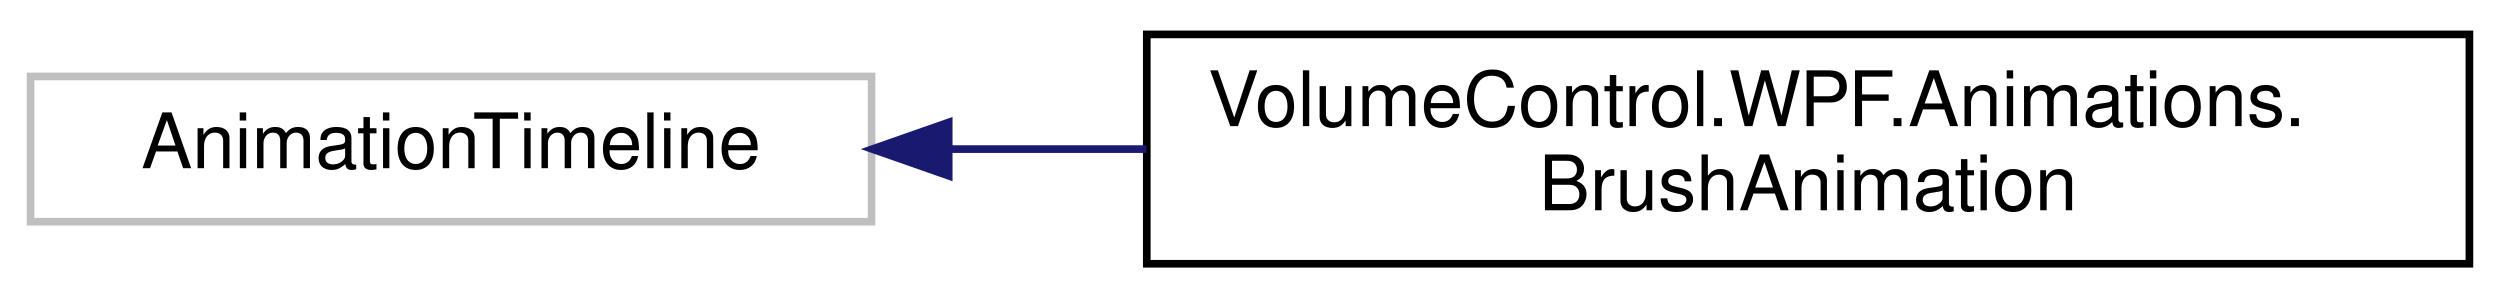
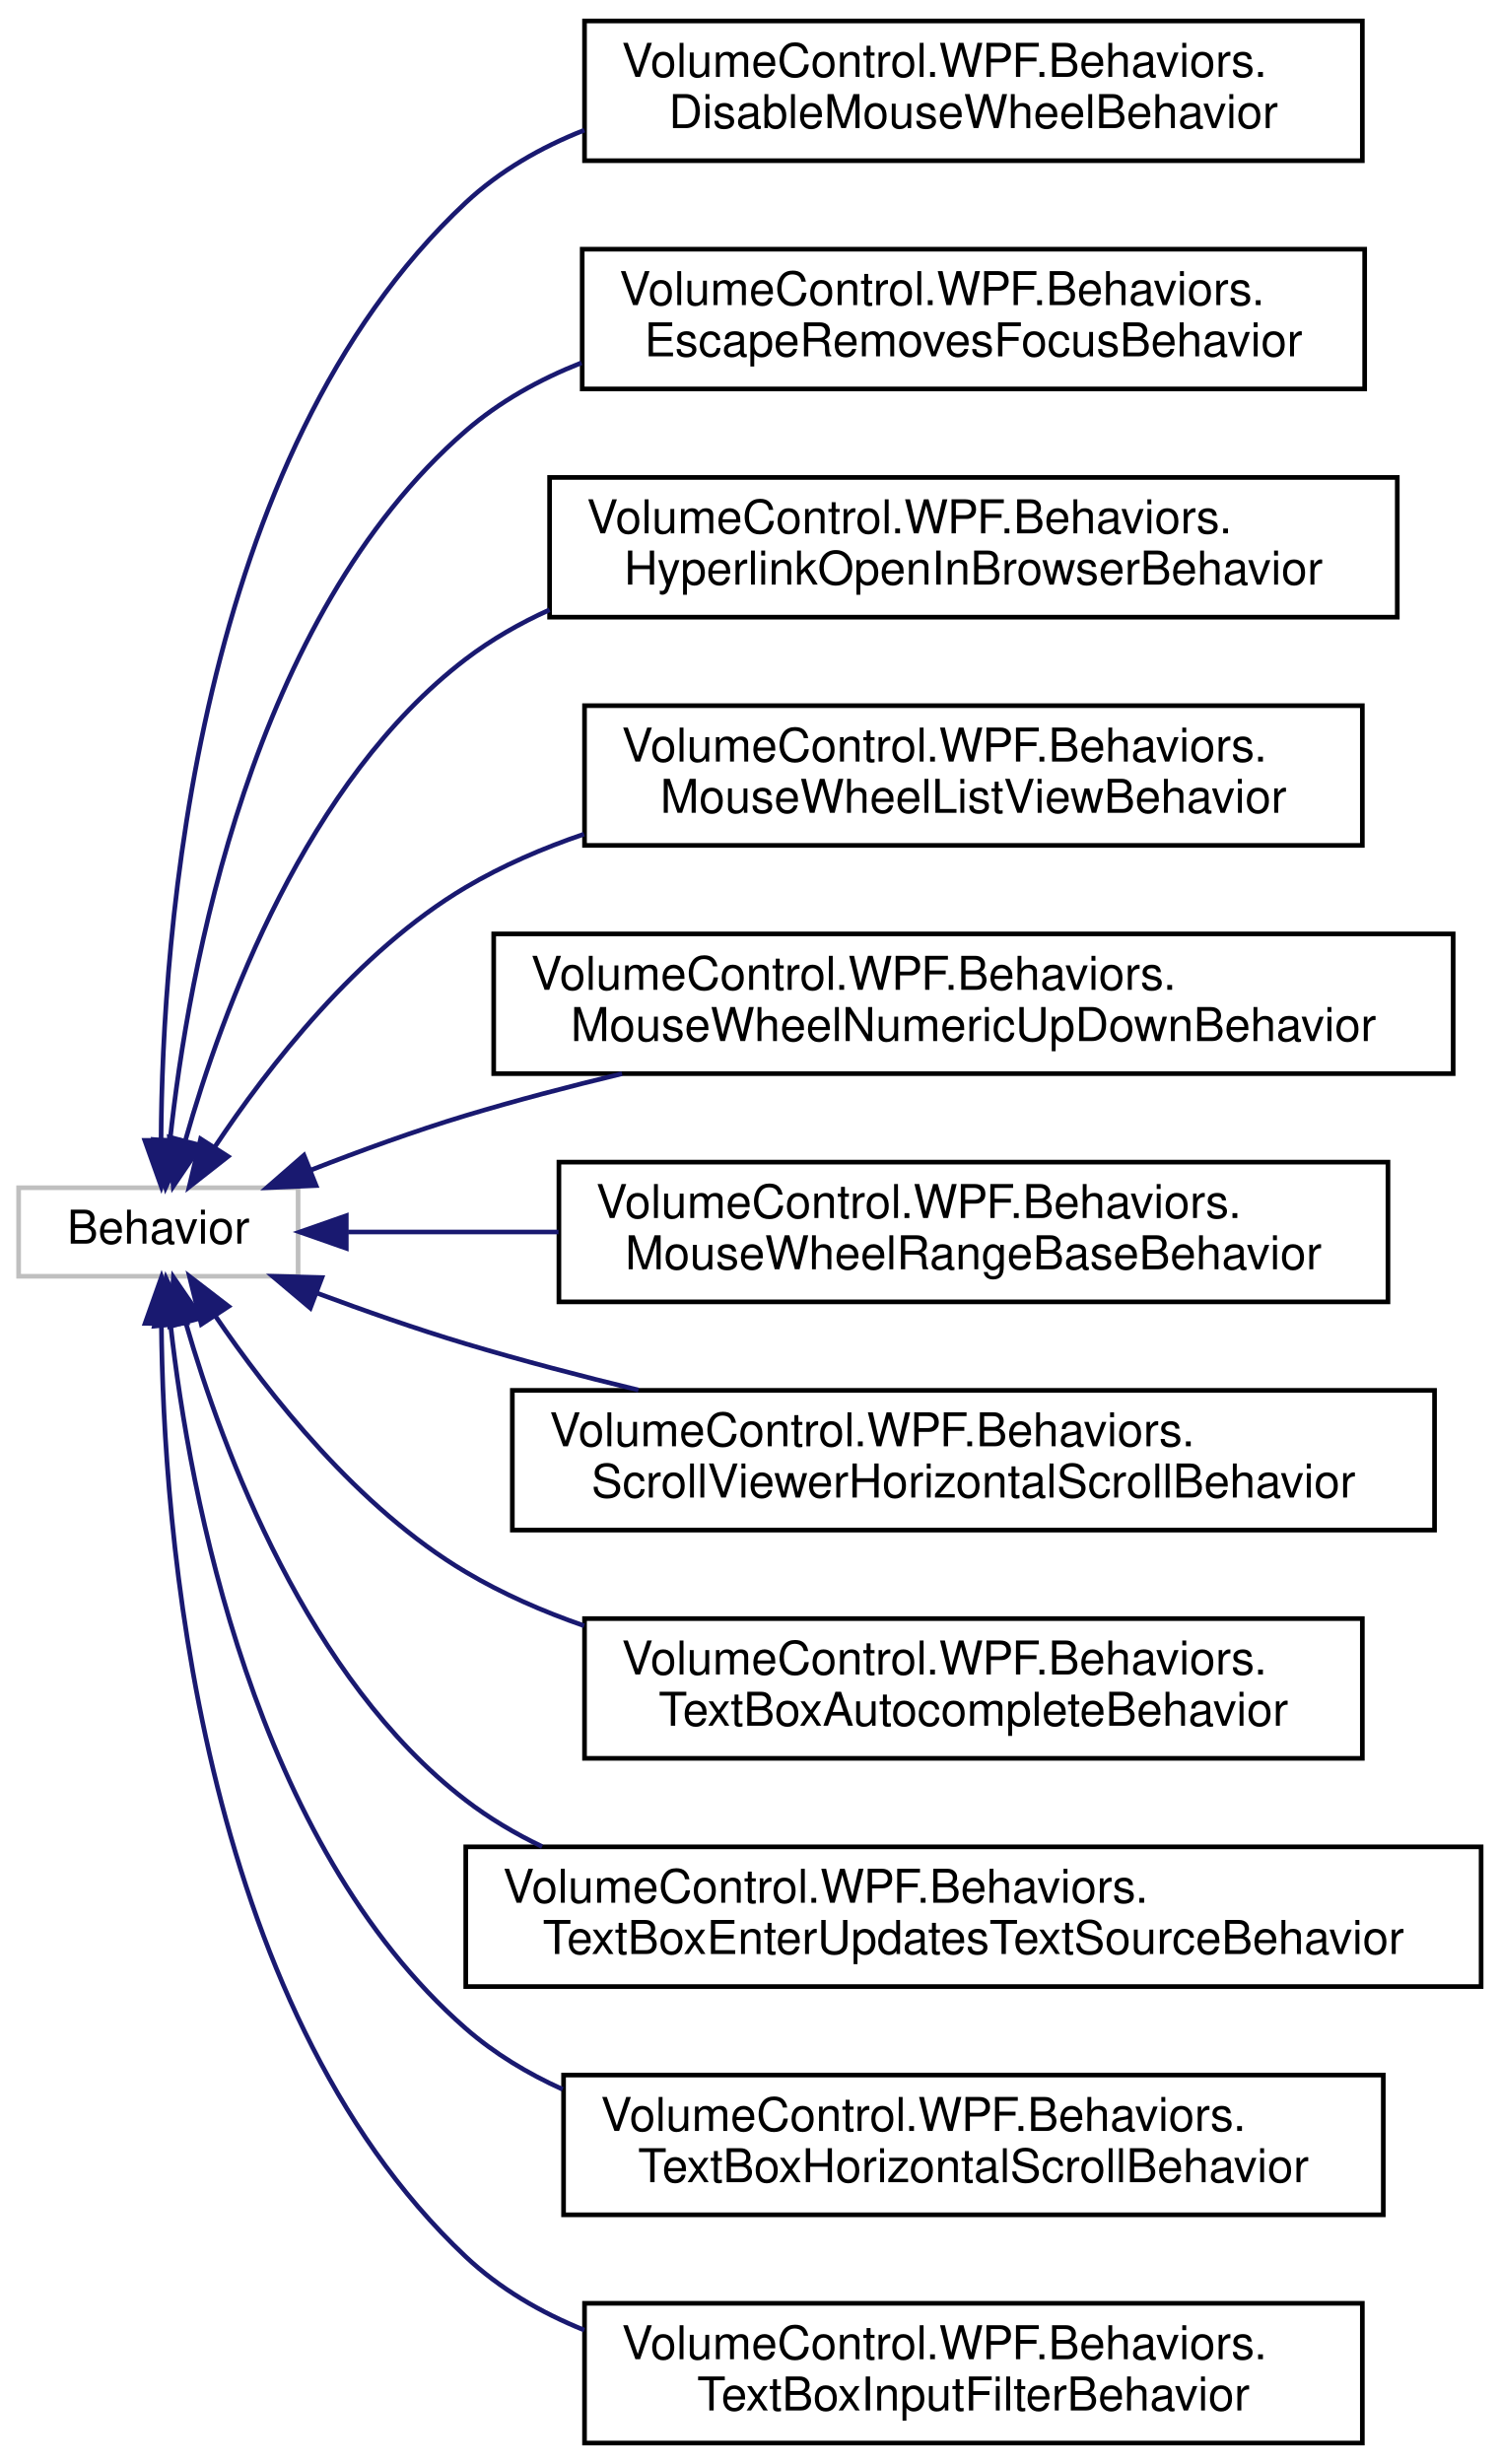
- <svg xmlns="http://www.w3.org/2000/svg" xmlns:xlink="http://www.w3.org/1999/xlink" width="327pt" height="39pt" viewBox="0.00 0.00 327.00 39.00">
-   <g id="graph0" class="graph" transform="scale(1 1) rotate(0) translate(4 35)">
+ <svg xmlns="http://www.w3.org/2000/svg" xmlns:xlink="http://www.w3.org/1999/xlink" width="322pt" height="529pt" viewBox="0.00 0.00 322.00 529.00">
+   <g id="graph0" class="graph" transform="scale(1 1) rotate(0) translate(4 525)">
    <g id="node1" class="node">
      <g id="a_node1">
        <a xlink:title=" ">
-           <polygon fill="none" stroke="#bfbfbf" points="0,-6 0,-25 110,-25 110,-6 0,-6" />
-           <text text-anchor="middle" x="55" y="-13" font-family="Helvetica,sans-Serif" font-size="10.00">AnimationTimeline</text>
+           <polygon fill="none" stroke="#bfbfbf" points="0,-251 0,-270 60,-270 60,-251 0,-251" />
+           <text text-anchor="middle" x="30" y="-258" font-family="Helvetica,sans-Serif" font-size="10.00">Behavior</text>
        </a>
      </g>
    </g>
    <g id="node2" class="node">
      <g id="a_node2">
-         <a xlink:href="class_volume_control_1_1_w_p_f_1_1_animations_1_1_brush_animation.html" target="_top" xlink:title="Animation type that transitions between two arbitrary Brush instances.">
-           <polygon fill="none" stroke="black" points="146,-0.5 146,-30.5 319,-30.5 319,-0.5 146,-0.5" />
-           <text text-anchor="start" x="154" y="-18.5" font-family="Helvetica,sans-Serif" font-size="10.00">VolumeControl.WPF.Animations.</text>
-           <text text-anchor="middle" x="232.5" y="-7.5" font-family="Helvetica,sans-Serif" font-size="10.00">BrushAnimation</text>
+         <a xlink:href="class_volume_control_1_1_w_p_f_1_1_behaviors_1_1_disable_mouse_wheel_behavior.html" target="_top" xlink:title="Behavior that prevent the mouse wheel from triggering events.">
+           <polygon fill="none" stroke="black" points="121.5,-490.5 121.5,-520.5 288.5,-520.5 288.5,-490.5 121.5,-490.5" />
+           <text text-anchor="start" x="129.5" y="-508.5" font-family="Helvetica,sans-Serif" font-size="10.00">VolumeControl.WPF.Behaviors.</text>
+           <text text-anchor="middle" x="205" y="-497.5" font-family="Helvetica,sans-Serif" font-size="10.00">DisableMouseWheelBehavior</text>
        </a>
      </g>
    </g>
    <g id="edge1" class="edge">
-       <path fill="none" stroke="midnightblue" d="M120.16,-15.5C128.56,-15.5 137.27,-15.5 145.95,-15.5" />
-       <polygon fill="midnightblue" stroke="midnightblue" points="120.09,-12 110.09,-15.5 120.09,-19 120.09,-12" />
+       <path fill="none" stroke="midnightblue" d="M30.58,-280.28C30.82,-323.55 37.8,-427.1 96,-481.5 103.3,-488.32 112.08,-493.36 121.46,-497.06" />
+       <polygon fill="midnightblue" stroke="midnightblue" points="34.08,-280.22 30.65,-270.2 27.09,-280.17 34.08,-280.22" />
+     </g>
+     <g id="node3" class="node">
+       <g id="a_node3">
+         <a xlink:href="class_volume_control_1_1_w_p_f_1_1_behaviors_1_1_escape_removes_focus_behavior.html" target="_top" xlink:title="Removes logical and/or keyboard focus from the attached control when the Escape key is pressed.">
+           <polygon fill="none" stroke="black" points="121,-441.5 121,-471.5 289,-471.5 289,-441.5 121,-441.5" />
+           <text text-anchor="start" x="129" y="-459.5" font-family="Helvetica,sans-Serif" font-size="10.00">VolumeControl.WPF.Behaviors.</text>
+           <text text-anchor="middle" x="205" y="-448.5" font-family="Helvetica,sans-Serif" font-size="10.00">EscapeRemovesFocusBehavior</text>
+         </a>
+       </g>
+     </g>
+     <g id="edge2" class="edge">
+       <path fill="none" stroke="midnightblue" d="M32.51,-280.24C36.38,-316.24 49.85,-392.51 96,-432.5 103.26,-438.79 111.8,-443.54 120.85,-447.11" />
+       <polygon fill="midnightblue" stroke="midnightblue" points="35.98,-279.7 31.57,-270.07 29.01,-280.35 35.98,-279.7" />
+     </g>
+     <g id="node4" class="node">
+       <g id="a_node4">
+         <a xlink:href="class_volume_control_1_1_w_p_f_1_1_behaviors_1_1_hyperlink_open_in_browser_behavior.html" target="_top" xlink:title="Hyperlink behavior that opens the link in the default browser.">
+           <polygon fill="none" stroke="black" points="114,-392.5 114,-422.5 296,-422.5 296,-392.5 114,-392.5" />
+           <text text-anchor="start" x="122" y="-410.5" font-family="Helvetica,sans-Serif" font-size="10.00">VolumeControl.WPF.Behaviors.</text>
+           <text text-anchor="middle" x="205" y="-399.5" font-family="Helvetica,sans-Serif" font-size="10.00">HyperlinkOpenInBrowserBehavior</text>
+         </a>
+       </g>
+     </g>
+     <g id="edge3" class="edge">
+       <path fill="none" stroke="midnightblue" d="M35.85,-280.34C43.66,-307.91 61.74,-357.36 96,-383.5 101.5,-387.69 107.58,-391.18 113.99,-394.08" />
+       <polygon fill="midnightblue" stroke="midnightblue" points="39.14,-279.08 33.19,-270.31 32.37,-280.87 39.14,-279.08" />
+     </g>
+     <g id="node5" class="node">
+       <g id="a_node5">
+         <a xlink:href="class_volume_control_1_1_w_p_f_1_1_behaviors_1_1_mouse_wheel_list_view_behavior.html" target="_top" xlink:title="Behavior&lt;T&gt; that enables the mouse wheel to increment/decrement the selected item in a ListView.">
+           <polygon fill="none" stroke="black" points="121.5,-343.5 121.5,-373.5 288.5,-373.5 288.5,-343.5 121.5,-343.5" />
+           <text text-anchor="start" x="129.5" y="-361.5" font-family="Helvetica,sans-Serif" font-size="10.00">VolumeControl.WPF.Behaviors.</text>
+           <text text-anchor="middle" x="205" y="-350.5" font-family="Helvetica,sans-Serif" font-size="10.00">MouseWheelListViewBehavior</text>
+         </a>
+       </g>
+     </g>
+     <g id="edge4" class="edge">
+       <path fill="none" stroke="midnightblue" d="M42.11,-278.75C53.49,-295.85 72.78,-320.76 96,-334.5 103.85,-339.15 112.51,-342.9 121.4,-345.92" />
+       <polygon fill="midnightblue" stroke="midnightblue" points="44.96,-276.72 36.62,-270.18 39.07,-280.49 44.96,-276.72" />
+     </g>
+     <g id="node6" class="node">
+       <g id="a_node6">
+         <a xlink:href="class_volume_control_1_1_w_p_f_1_1_behaviors_1_1_mouse_wheel_numeric_up_down_behavior.html" target="_top" xlink:title="Behavior&lt;T&gt; that enables the mouse wheel to change the value of NumericUpDown controls.">
+           <polygon fill="none" stroke="black" points="102,-294.5 102,-324.5 308,-324.5 308,-294.5 102,-294.5" />
+           <text text-anchor="start" x="110" y="-312.5" font-family="Helvetica,sans-Serif" font-size="10.00">VolumeControl.WPF.Behaviors.</text>
+           <text text-anchor="middle" x="205" y="-301.5" font-family="Helvetica,sans-Serif" font-size="10.00">MouseWheelNumericUpDownBehavior</text>
+         </a>
+       </g>
+     </g>
+     <g id="edge5" class="edge">
+       <path fill="none" stroke="midnightblue" d="M62.83,-273.83C73.28,-277.91 85.03,-282.19 96,-285.5 106.76,-288.74 118.24,-291.76 129.55,-294.48" />
+       <polygon fill="midnightblue" stroke="midnightblue" points="63.86,-270.47 53.28,-270.01 61.26,-276.97 63.86,-270.47" />
+     </g>
+     <g id="node7" class="node">
+       <g id="a_node7">
+         <a xlink:href="class_volume_control_1_1_w_p_f_1_1_behaviors_1_1_mouse_wheel_range_base_behavior.html" target="_top" xlink:title="Behavior&lt;T&gt; that enables the mouse wheel to change the value of controls based on RangeBase.">
+           <polygon fill="none" stroke="black" points="116,-245.5 116,-275.5 294,-275.5 294,-245.5 116,-245.5" />
+           <text text-anchor="start" x="124" y="-263.5" font-family="Helvetica,sans-Serif" font-size="10.00">VolumeControl.WPF.Behaviors.</text>
+           <text text-anchor="middle" x="205" y="-252.5" font-family="Helvetica,sans-Serif" font-size="10.00">MouseWheelRangeBaseBehavior</text>
+         </a>
+       </g>
+     </g>
+     <g id="edge6" class="edge">
+       <path fill="none" stroke="midnightblue" d="M70.72,-260.5C84.3,-260.5 100.07,-260.5 115.91,-260.5" />
+       <polygon fill="midnightblue" stroke="midnightblue" points="70.35,-257 60.35,-260.5 70.35,-264 70.35,-257" />
+     </g>
+     <g id="node8" class="node">
+       <g id="a_node8">
+         <a xlink:href="class_volume_control_1_1_w_p_f_1_1_behaviors_1_1_scroll_viewer_horizontal_scroll_behavior.html" target="_top" xlink:title="Scrolls horizontally when scrolling while holding SHIFT in TextBoxBase controls.">
+           <polygon fill="none" stroke="black" points="106,-196.5 106,-226.5 304,-226.5 304,-196.5 106,-196.5" />
+           <text text-anchor="start" x="114" y="-214.5" font-family="Helvetica,sans-Serif" font-size="10.00">VolumeControl.WPF.Behaviors.</text>
+           <text text-anchor="middle" x="205" y="-203.5" font-family="Helvetica,sans-Serif" font-size="10.00">ScrollViewerHorizontalScrollBehavior</text>
+         </a>
+       </g>
+     </g>
+     <g id="edge7" class="edge">
+       <path fill="none" stroke="midnightblue" d="M63.9,-247.44C74.1,-243.64 85.43,-239.66 96,-236.5 107.89,-232.94 120.65,-229.59 133.08,-226.57" />
+       <polygon fill="midnightblue" stroke="midnightblue" points="62.63,-244.17 54.53,-251 65.12,-250.72 62.63,-244.17" />
+     </g>
+     <g id="node9" class="node">
+       <g id="a_node9">
+         <a xlink:href="class_volume_control_1_1_w_p_f_1_1_behaviors_1_1_text_box_autocomplete_behavior.html" target="_top" xlink:title="Behavior that implements autocomplete suggestions for TextBox controls.">
+           <polygon fill="none" stroke="black" points="121.5,-147.5 121.5,-177.5 288.5,-177.5 288.5,-147.5 121.5,-147.5" />
+           <text text-anchor="start" x="129.5" y="-165.5" font-family="Helvetica,sans-Serif" font-size="10.00">VolumeControl.WPF.Behaviors.</text>
+           <text text-anchor="middle" x="205" y="-154.5" font-family="Helvetica,sans-Serif" font-size="10.00">TextBoxAutocompleteBehavior</text>
+         </a>
+       </g>
+     </g>
+     <g id="edge8" class="edge">
+       <path fill="none" stroke="midnightblue" d="M42.19,-242.54C53.64,-225.71 72.97,-201.16 96,-187.5 103.86,-182.84 112.53,-179.04 121.42,-175.96" />
+       <polygon fill="midnightblue" stroke="midnightblue" points="39.22,-240.69 36.67,-250.98 45.08,-244.53 39.22,-240.69" />
+     </g>
+     <g id="node10" class="node">
+       <g id="a_node10">
+         <a xlink:href="class_volume_control_1_1_w_p_f_1_1_behaviors_1_1_text_box_enter_updates_text_source_behavior.html" target="_top" xlink:title="Forces the TextBox.Text property's data binding to update its source when the Enter key is pressed or...">
+           <polygon fill="none" stroke="black" points="96,-98.5 96,-128.5 314,-128.5 314,-98.5 96,-98.5" />
+           <text text-anchor="start" x="104" y="-116.5" font-family="Helvetica,sans-Serif" font-size="10.00">VolumeControl.WPF.Behaviors.</text>
+           <text text-anchor="middle" x="205" y="-105.5" font-family="Helvetica,sans-Serif" font-size="10.00">TextBoxEnterUpdatesTextSourceBehavior</text>
+         </a>
+       </g>
+     </g>
+     <g id="edge9" class="edge">
+       <path fill="none" stroke="midnightblue" d="M35.93,-240.86C43.84,-213.56 62.03,-164.56 96,-138.5 101.04,-134.63 106.57,-131.35 112.39,-128.56" />
+       <polygon fill="midnightblue" stroke="midnightblue" points="32.48,-240.22 33.23,-250.79 39.23,-242.06 32.48,-240.22" />
+     </g>
+     <g id="node11" class="node">
+       <g id="a_node11">
+         <a xlink:href="class_volume_control_1_1_w_p_f_1_1_behaviors_1_1_text_box_horizontal_scroll_behavior.html" target="_top" xlink:title="Scrolls horizontally when scrolling while holding SHIFT in TextBoxBase controls.">
+           <polygon fill="none" stroke="black" points="117,-49.5 117,-79.5 293,-79.5 293,-49.5 117,-49.5" />
+           <text text-anchor="start" x="125" y="-67.5" font-family="Helvetica,sans-Serif" font-size="10.00">VolumeControl.WPF.Behaviors.</text>
+           <text text-anchor="middle" x="205" y="-56.5" font-family="Helvetica,sans-Serif" font-size="10.00">TextBoxHorizontalScrollBehavior</text>
+         </a>
+       </g>
+     </g>
+     <g id="edge10" class="edge">
+       <path fill="none" stroke="midnightblue" d="M32.64,-240.4C36.69,-204.46 50.44,-129.26 96,-89.5 102.16,-84.12 109.26,-79.84 116.8,-76.44" />
+       <polygon fill="midnightblue" stroke="midnightblue" points="29.14,-240.3 31.64,-250.59 36.1,-240.98 29.14,-240.3" />
+     </g>
+     <g id="node12" class="node">
+       <g id="a_node12">
+         <a xlink:href="class_volume_control_1_1_w_p_f_1_1_behaviors_1_1_text_box_input_filter_behavior.html" target="_top" xlink:title="TextBox behavior that uses regular expressions to only allow certain types of input.">
+           <polygon fill="none" stroke="black" points="121.5,-0.5 121.5,-30.5 288.5,-30.5 288.5,-0.5 121.5,-0.5" />
+           <text text-anchor="start" x="129.5" y="-18.5" font-family="Helvetica,sans-Serif" font-size="10.00">VolumeControl.WPF.Behaviors.</text>
+           <text text-anchor="middle" x="205" y="-7.5" font-family="Helvetica,sans-Serif" font-size="10.00">TextBoxInputFilterBehavior</text>
+         </a>
+       </g>
+     </g>
+     <g id="edge11" class="edge">
+       <path fill="none" stroke="midnightblue" d="M30.65,-240.85C31.02,-197.84 38.25,-94.9 96,-40.5 103.29,-33.64 112.07,-28.53 121.44,-24.75" />
+       <polygon fill="midnightblue" stroke="midnightblue" points="27.15,-240.88 30.69,-250.86 34.15,-240.85 27.15,-240.88" />
    </g>
  </g>
</svg>
